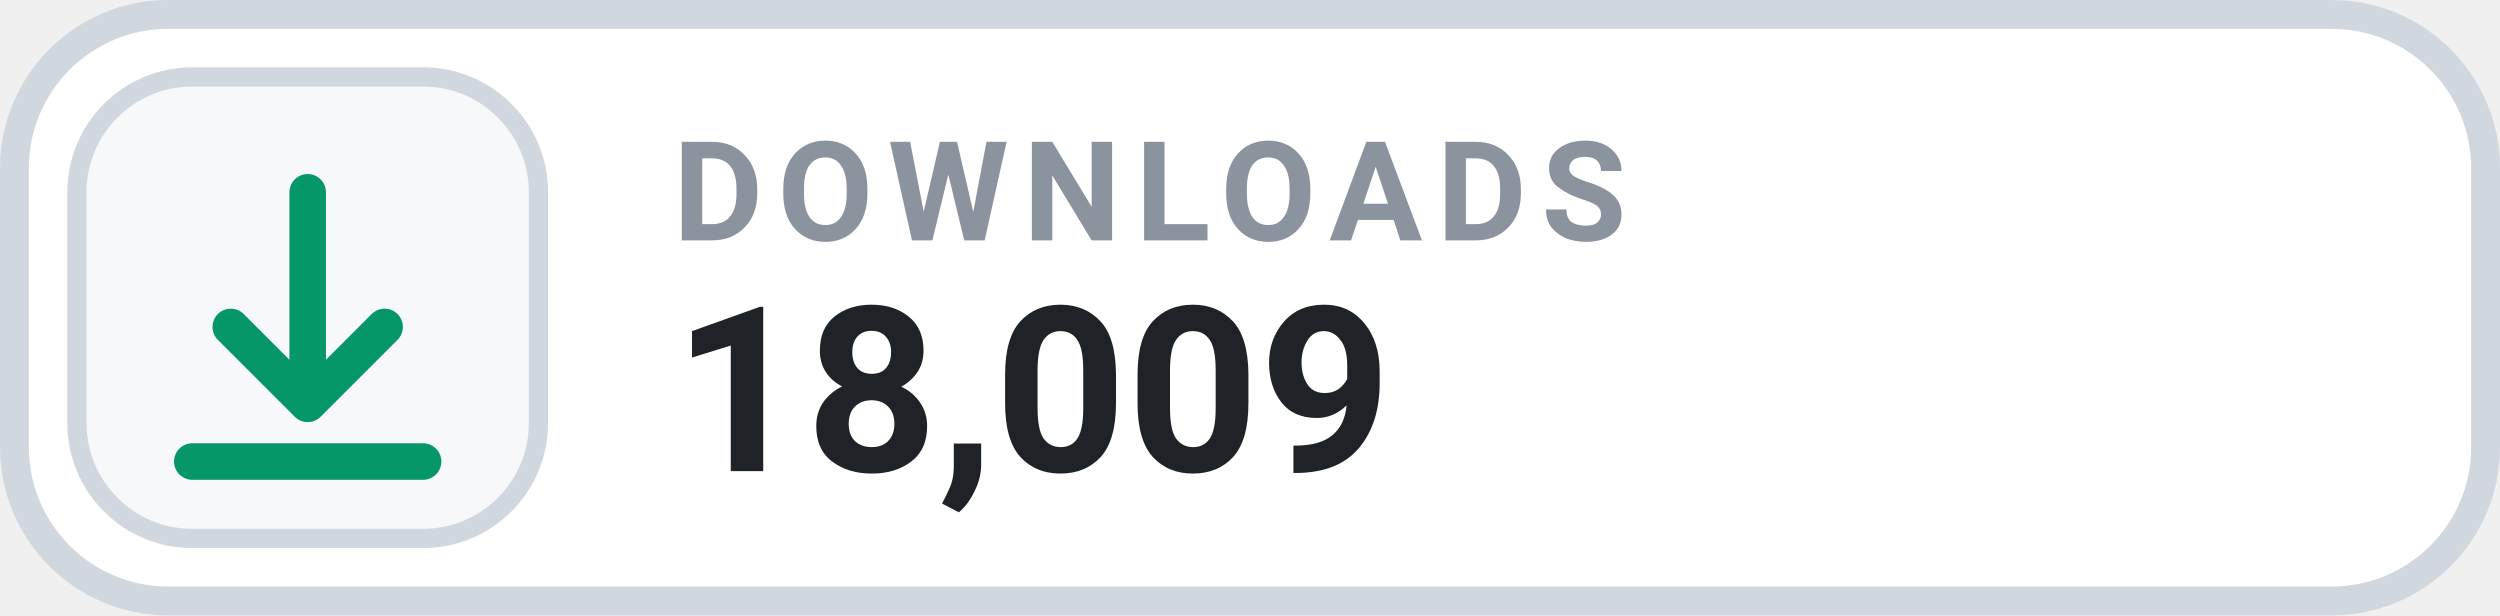
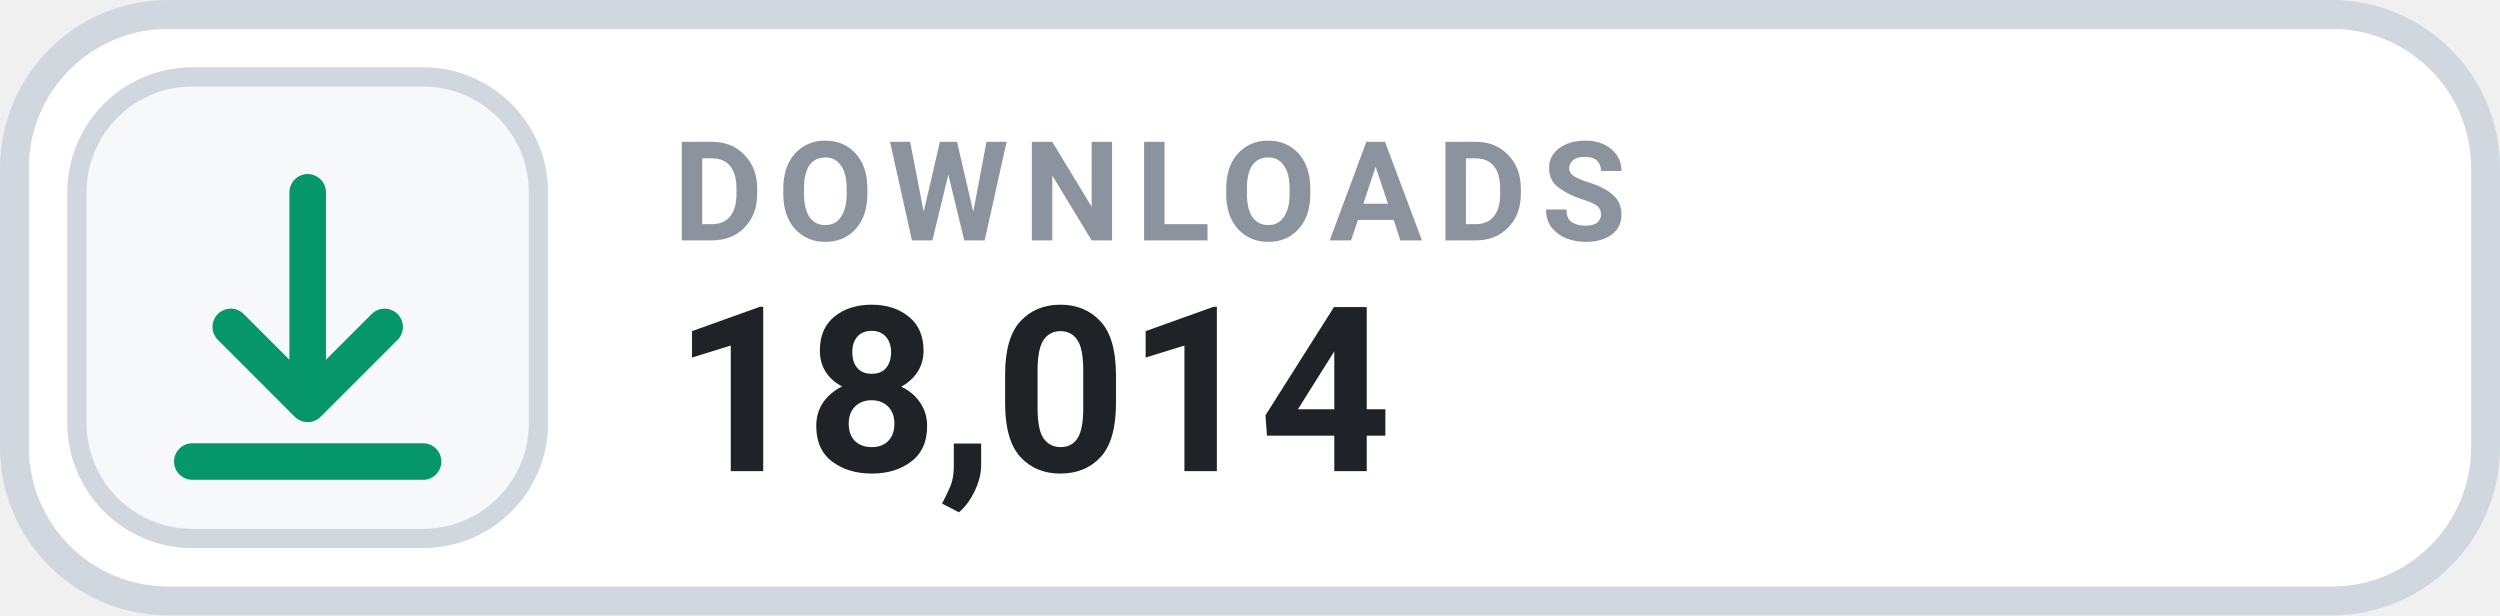
- <svg xmlns="http://www.w3.org/2000/svg" width="130" height="32" viewBox="0 0 130 32" role="img" aria-label="DOWNLOADS 18,009">
+ <svg xmlns="http://www.w3.org/2000/svg" width="130" height="32" viewBox="0 0 130 32" role="img" aria-label="DOWNLOADS 18,014">
  <rect x=".75" y=".75" width="128.5" height="30.5" rx="8" fill="#FFFFFF" stroke="#D0D7DE" stroke-width="1.5" />
  <rect x="4" y="4" width="24" height="24" rx="6" fill="#F6F8FA" stroke="#D0D7DE" stroke-width="1" />
  <g transform="translate(16 16)" style="color:#059669;">
    <path d="M0 -6 v11 m0 0 l4 -4 m-4 4 l-4 -4 M-6 8 h12" fill="none" stroke="currentColor" stroke-width="1.9" stroke-linecap="round" stroke-linejoin="round" />
  </g>
  <text x="35" y="12.5" fill="#8B949E" font-family="-apple-system,BlinkMacSystemFont,'Segoe UI',Roboto,Helvetica,Arial,sans-serif" font-size="7.2" font-weight="700" letter-spacing=".75">DOWNLOADS</text>
-   <text x="35" y="24.5" fill="#1F2328" font-family="-apple-system,BlinkMacSystemFont,'Segoe UI',Roboto,Helvetica,Arial,sans-serif" font-size="12" font-weight="700">18,009</text>
+   <text x="35" y="24.5" fill="#1F2328" font-family="-apple-system,BlinkMacSystemFont,'Segoe UI',Roboto,Helvetica,Arial,sans-serif" font-size="12" font-weight="700">18,014</text>
</svg>
